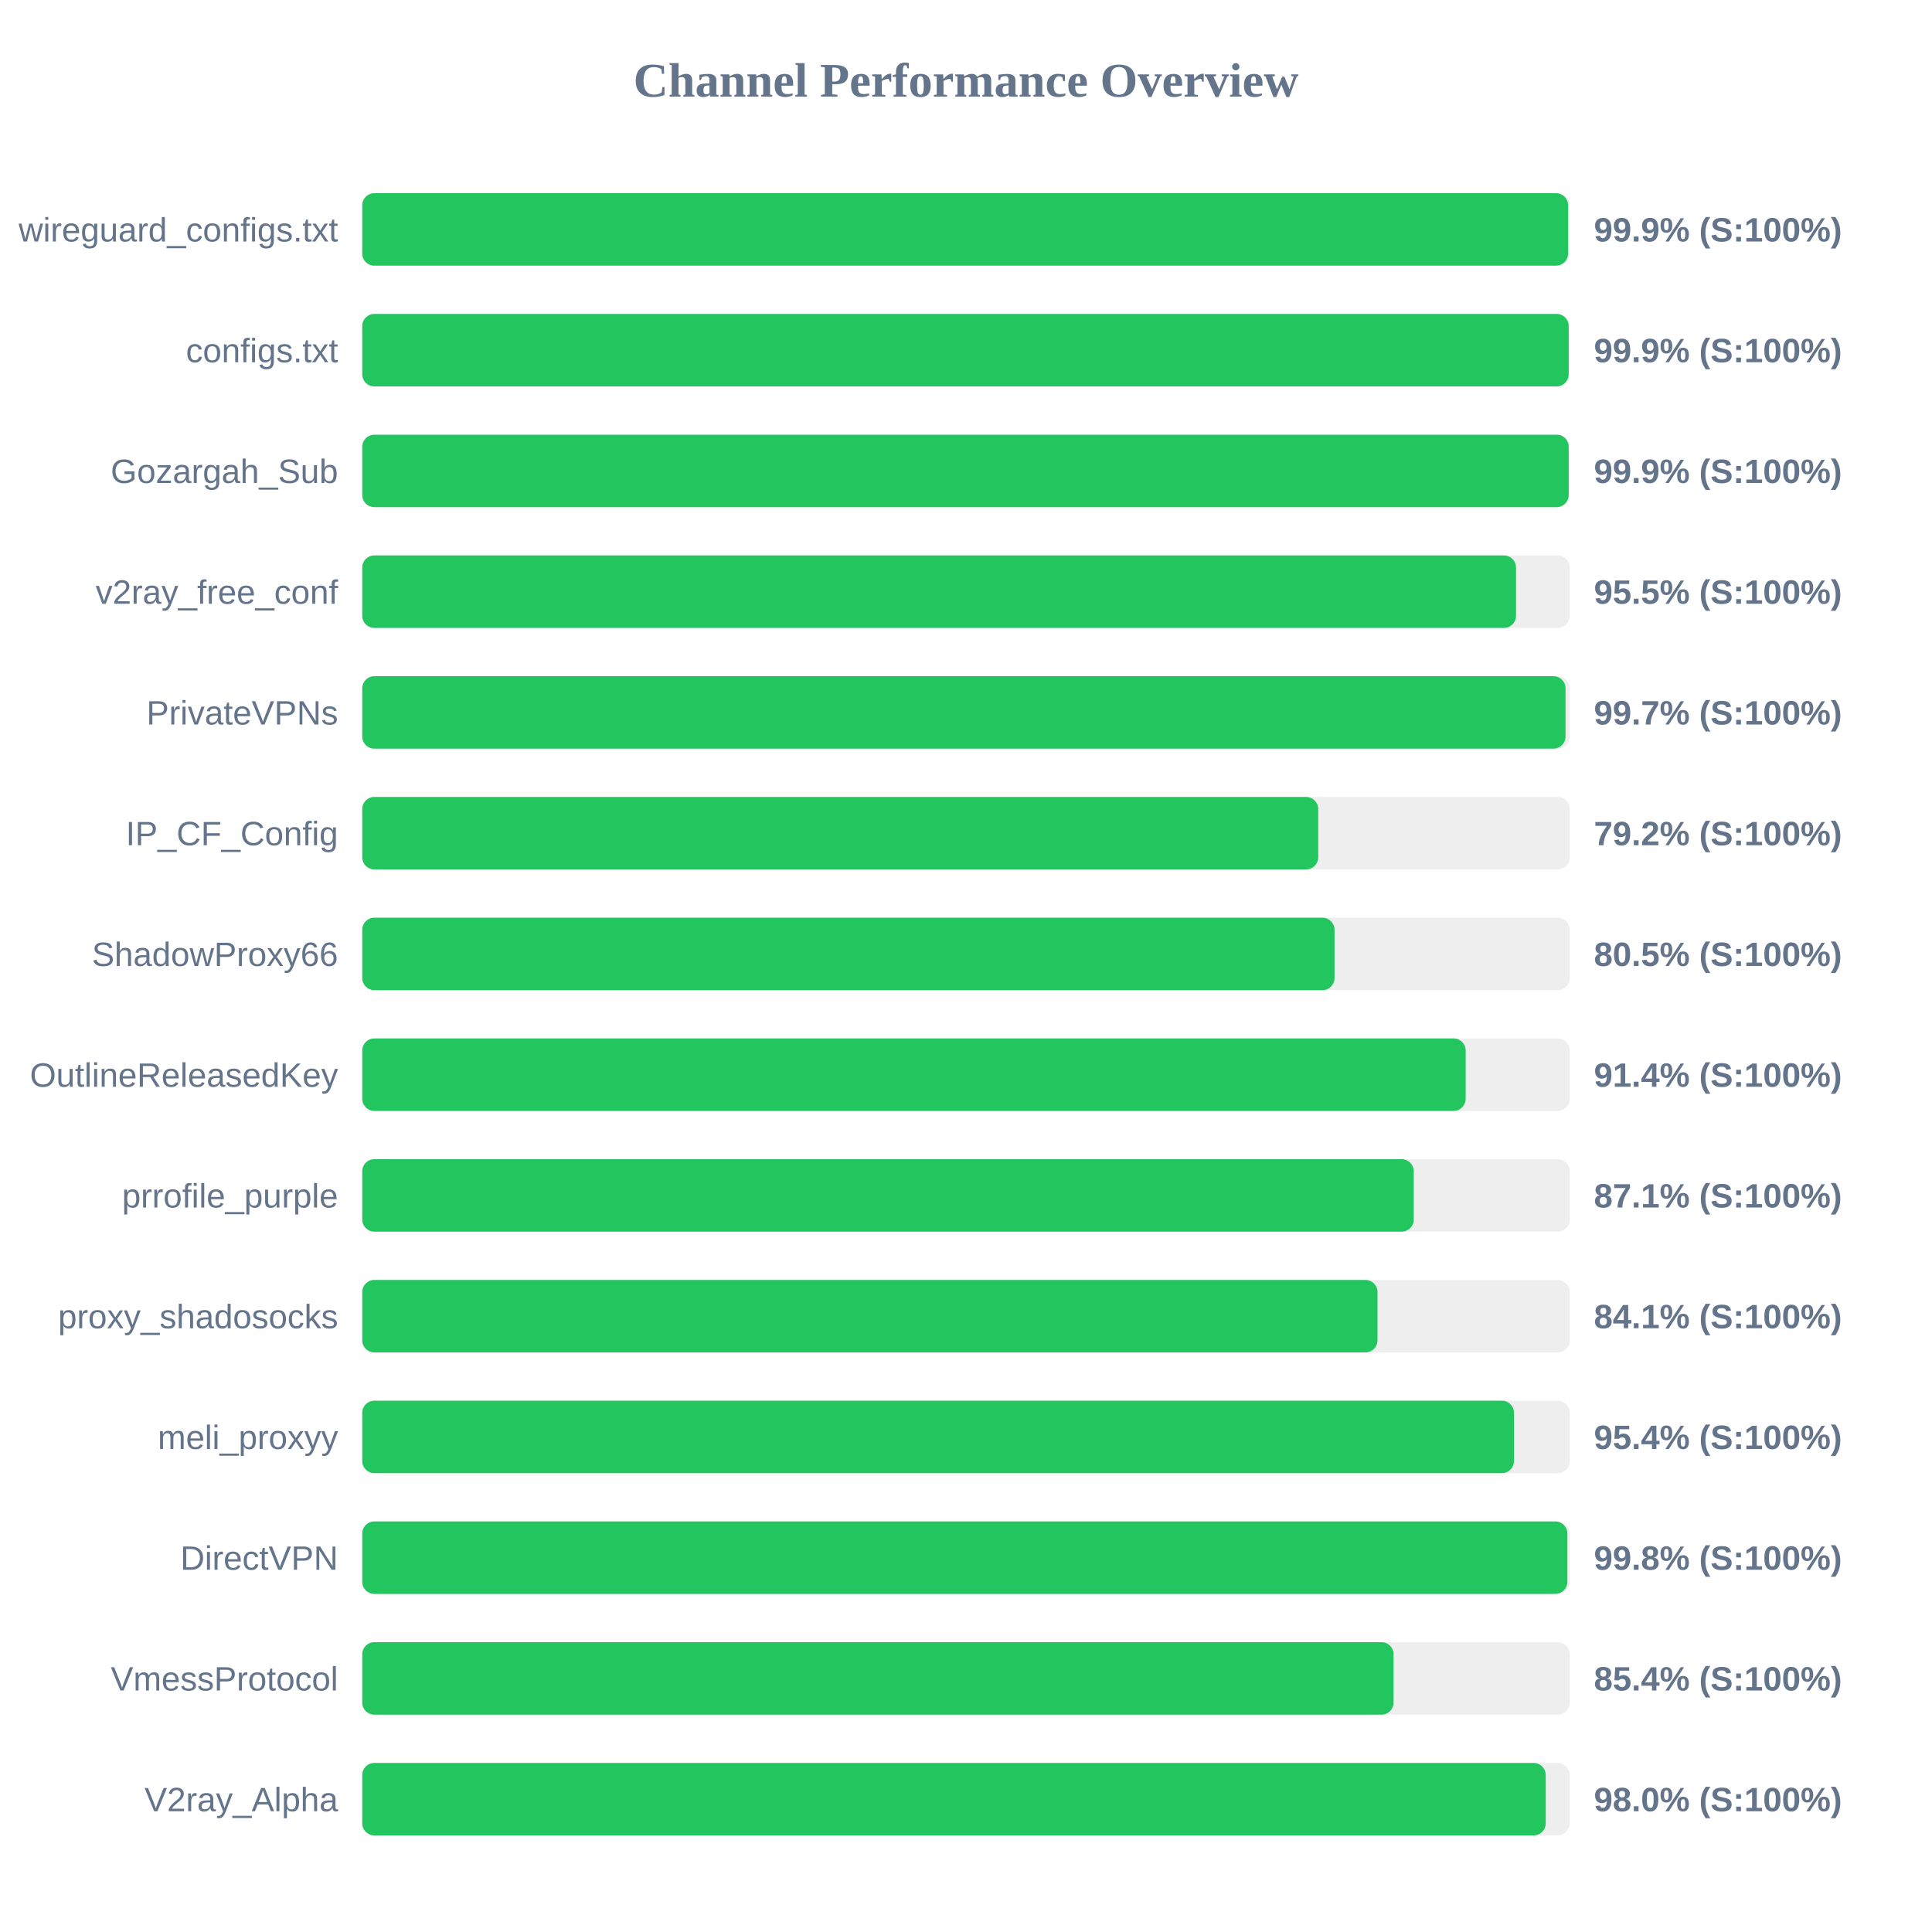
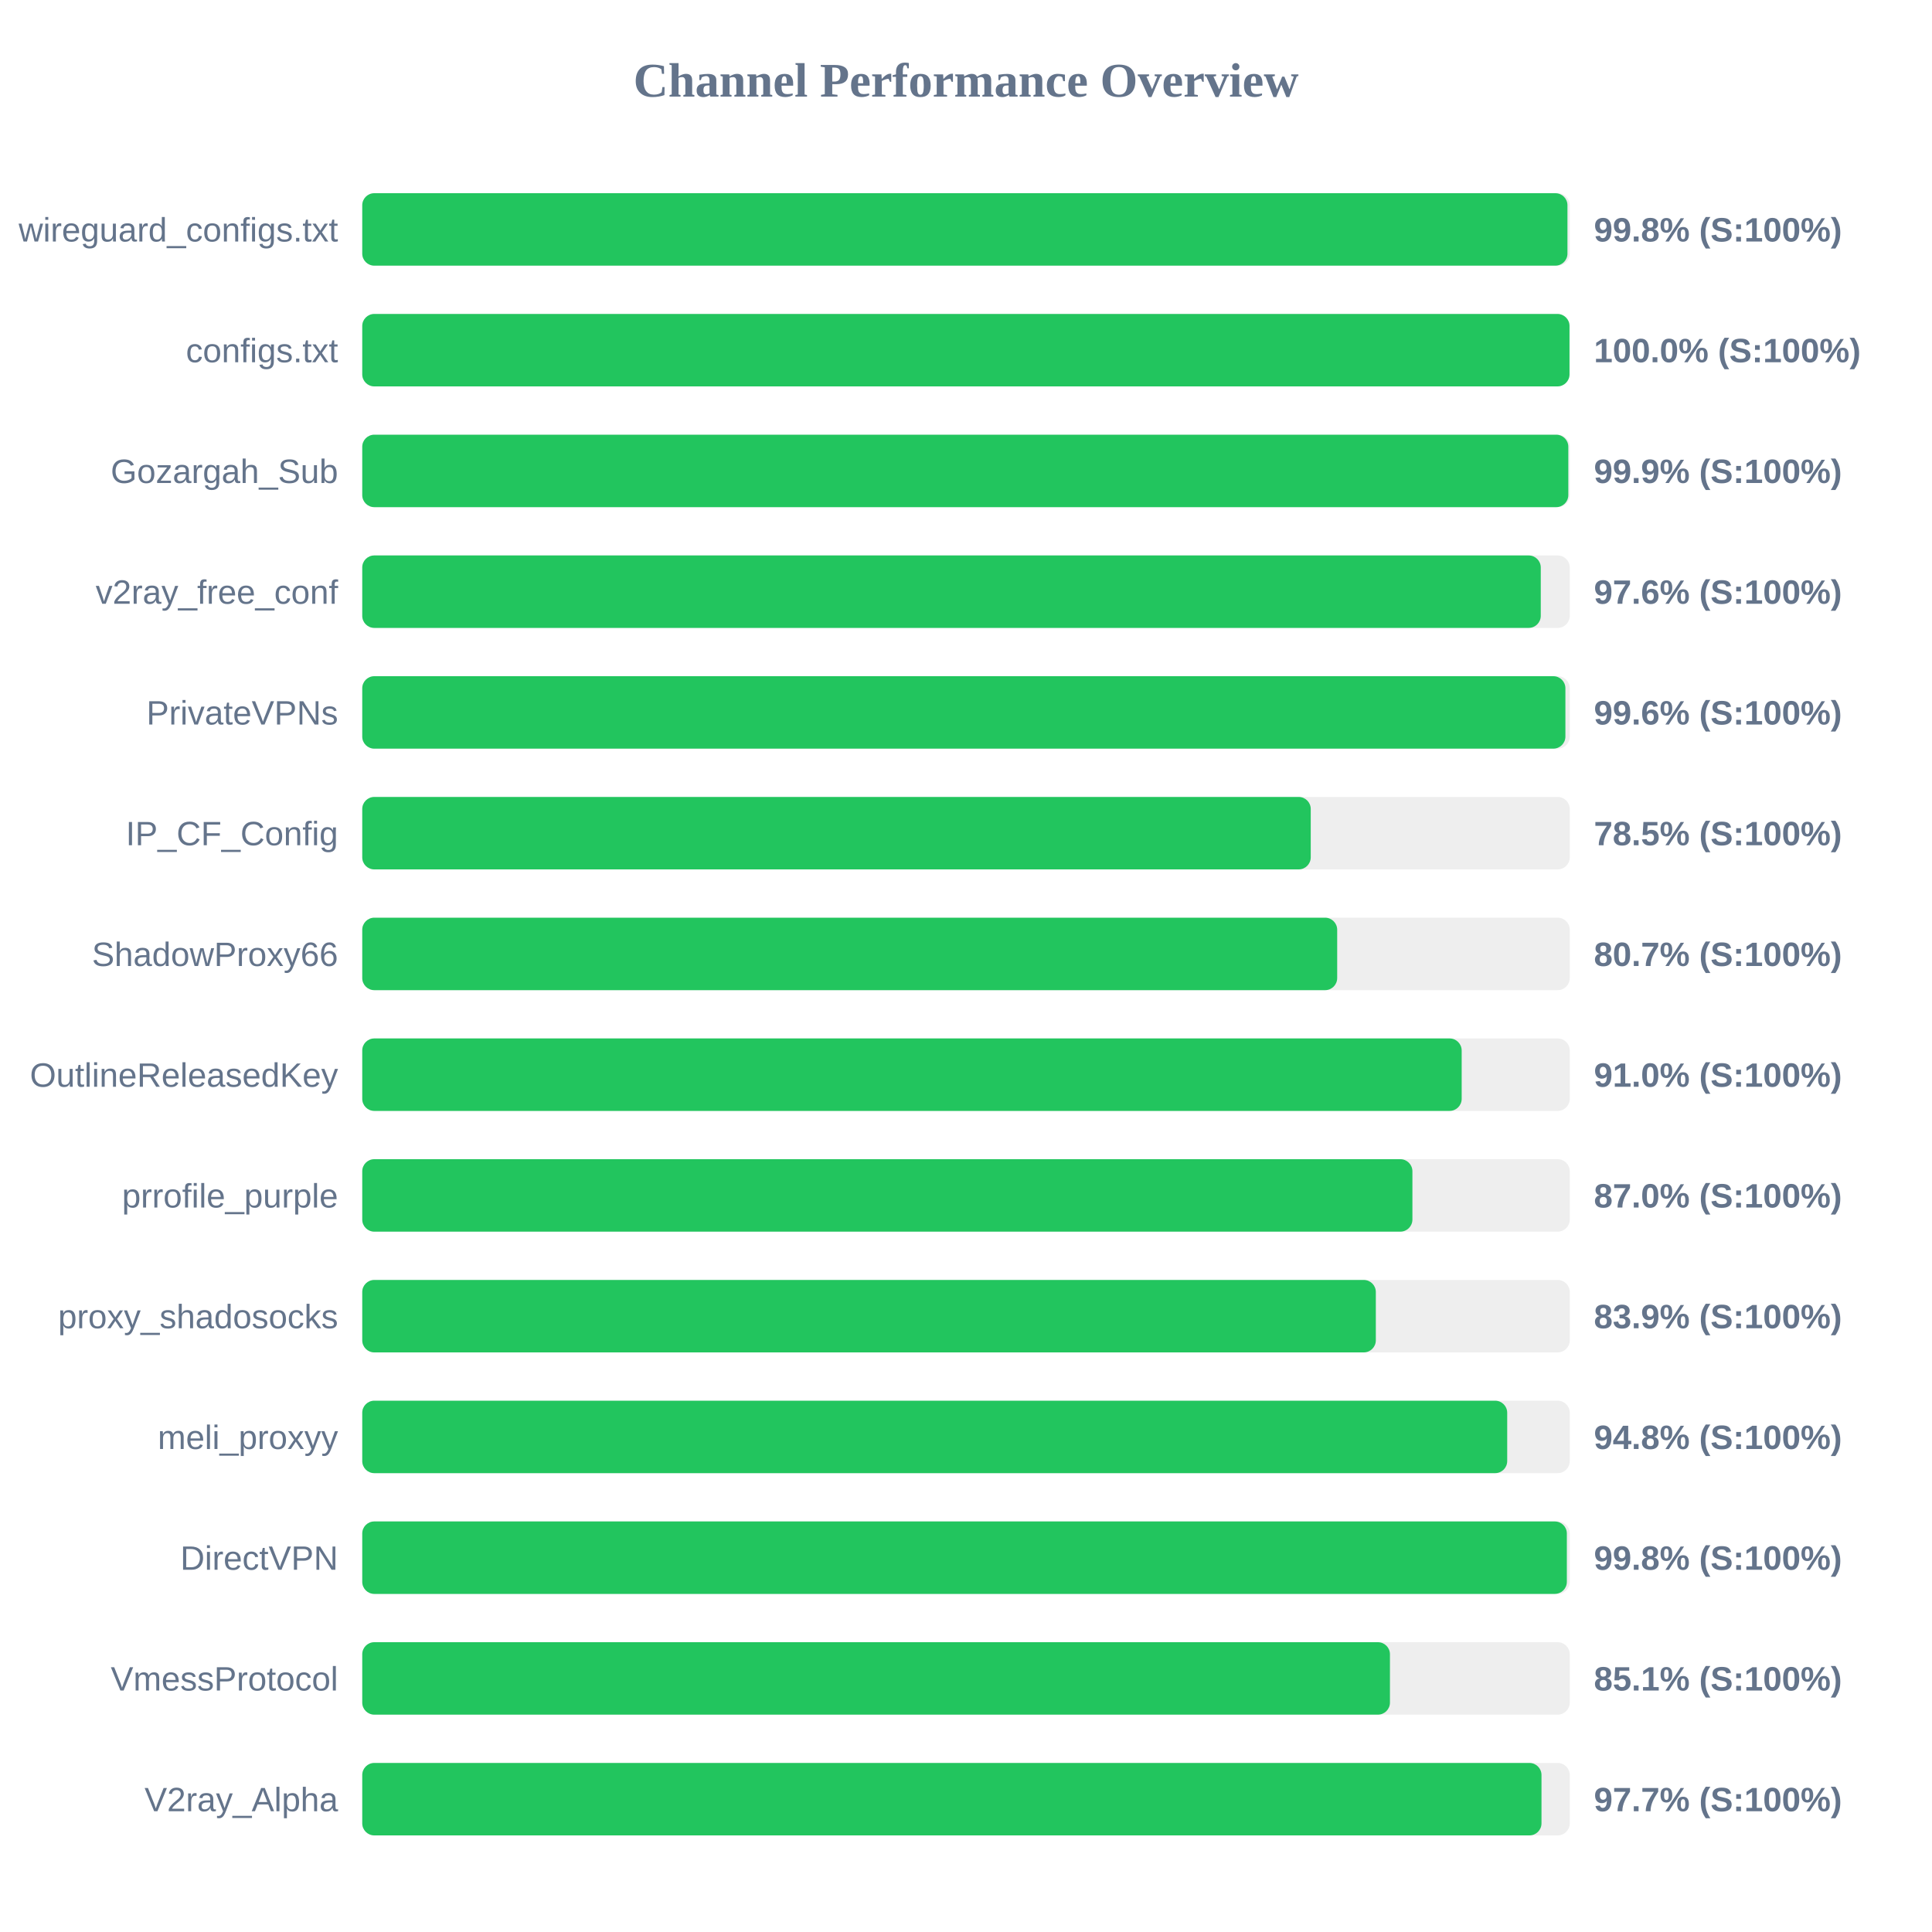
<svg xmlns="http://www.w3.org/2000/svg" width="800" height="800" version="1.1">
  <style>
        .row { font: 14px Arial; fill: #64748b; }
        .score { font: bold 14px Arial; fill: #64748b; }
    </style>
  <text x="400" y="40" text-anchor="middle" font-size="20px" font-weight="bold" fill="#64748b">Channel Performance Overview</text>
  <rect x="150" y="80" width="500" height="30" fill="#eee" rx="5" />
-   <rect x="150" y="80" width="499.3" height="30" fill="#22c55e" rx="5" />
+   <rect x="150" y="80" width="499.05" height="30" fill="#22c55e" rx="5" />
  <text x="140" y="100" text-anchor="end" class="row">wireguard_configs.txt</text>
-   <text x="660" y="100" text-anchor="start" class="score">99.9% (S:100%)</text>
+   <text x="660" y="100" text-anchor="start" class="score">99.8% (S:100%)</text>
  <rect x="150" y="130" width="500" height="30" fill="#eee" rx="5" />
-   <rect x="150" y="130" width="499.55" height="30" fill="#22c55e" rx="5" />
+   <rect x="150" y="130" width="499.9" height="30" fill="#22c55e" rx="5" />
  <text x="140" y="150" text-anchor="end" class="row">configs.txt</text>
-   <text x="660" y="150" text-anchor="start" class="score">99.9% (S:100%)</text>
+   <text x="660" y="150" text-anchor="start" class="score">100.0% (S:100%)</text>
  <rect x="150" y="180" width="500" height="30" fill="#eee" rx="5" />
-   <rect x="150" y="180" width="499.55" height="30" fill="#22c55e" rx="5" />
+   <rect x="150" y="180" width="499.4" height="30" fill="#22c55e" rx="5" />
  <text x="140" y="200" text-anchor="end" class="row">Gozargah_Sub</text>
  <text x="660" y="200" text-anchor="start" class="score">99.9% (S:100%)</text>
  <rect x="150" y="230" width="500" height="30" fill="#eee" rx="5" />
-   <rect x="150" y="230" width="477.75" height="30" fill="#22c55e" rx="5" />
+   <rect x="150" y="230" width="488.0" height="30" fill="#22c55e" rx="5" />
  <text x="140" y="250" text-anchor="end" class="row">v2ray_free_conf</text>
-   <text x="660" y="250" text-anchor="start" class="score">95.5% (S:100%)</text>
+   <text x="660" y="250" text-anchor="start" class="score">97.6% (S:100%)</text>
  <rect x="150" y="280" width="500" height="30" fill="#eee" rx="5" />
-   <rect x="150" y="280" width="498.25" height="30" fill="#22c55e" rx="5" />
+   <rect x="150" y="280" width="498.2" height="30" fill="#22c55e" rx="5" />
  <text x="140" y="300" text-anchor="end" class="row">PrivateVPNs</text>
-   <text x="660" y="300" text-anchor="start" class="score">99.7% (S:100%)</text>
+   <text x="660" y="300" text-anchor="start" class="score">99.6% (S:100%)</text>
  <rect x="150" y="330" width="500" height="30" fill="#eee" rx="5" />
-   <rect x="150" y="330" width="395.85" height="30" fill="#22c55e" rx="5" />
+   <rect x="150" y="330" width="392.75" height="30" fill="#22c55e" rx="5" />
  <text x="140" y="350" text-anchor="end" class="row">IP_CF_Config</text>
-   <text x="660" y="350" text-anchor="start" class="score">79.2% (S:100%)</text>
+   <text x="660" y="350" text-anchor="start" class="score">78.5% (S:100%)</text>
  <rect x="150" y="380" width="500" height="30" fill="#eee" rx="5" />
-   <rect x="150" y="380" width="402.6" height="30" fill="#22c55e" rx="5" />
+   <rect x="150" y="380" width="403.7" height="30" fill="#22c55e" rx="5" />
  <text x="140" y="400" text-anchor="end" class="row">ShadowProxy66</text>
-   <text x="660" y="400" text-anchor="start" class="score">80.5% (S:100%)</text>
+   <text x="660" y="400" text-anchor="start" class="score">80.7% (S:100%)</text>
  <rect x="150" y="430" width="500" height="30" fill="#eee" rx="5" />
-   <rect x="150" y="430" width="456.9" height="30" fill="#22c55e" rx="5" />
+   <rect x="150" y="430" width="455.25" height="30" fill="#22c55e" rx="5" />
  <text x="140" y="450" text-anchor="end" class="row">OutlineReleasedKey</text>
-   <text x="660" y="450" text-anchor="start" class="score">91.4% (S:100%)</text>
+   <text x="660" y="450" text-anchor="start" class="score">91.0% (S:100%)</text>
  <rect x="150" y="480" width="500" height="30" fill="#eee" rx="5" />
-   <rect x="150" y="480" width="435.4" height="30" fill="#22c55e" rx="5" />
+   <rect x="150" y="480" width="434.85" height="30" fill="#22c55e" rx="5" />
  <text x="140" y="500" text-anchor="end" class="row">prrofile_purple</text>
-   <text x="660" y="500" text-anchor="start" class="score">87.1% (S:100%)</text>
+   <text x="660" y="500" text-anchor="start" class="score">87.0% (S:100%)</text>
  <rect x="150" y="530" width="500" height="30" fill="#eee" rx="5" />
-   <rect x="150" y="530" width="420.4" height="30" fill="#22c55e" rx="5" />
+   <rect x="150" y="530" width="419.7" height="30" fill="#22c55e" rx="5" />
  <text x="140" y="550" text-anchor="end" class="row">proxy_shadosocks</text>
-   <text x="660" y="550" text-anchor="start" class="score">84.1% (S:100%)</text>
+   <text x="660" y="550" text-anchor="start" class="score">83.9% (S:100%)</text>
  <rect x="150" y="580" width="500" height="30" fill="#eee" rx="5" />
-   <rect x="150" y="580" width="476.9" height="30" fill="#22c55e" rx="5" />
+   <rect x="150" y="580" width="474.1" height="30" fill="#22c55e" rx="5" />
  <text x="140" y="600" text-anchor="end" class="row">meli_proxyy</text>
-   <text x="660" y="600" text-anchor="start" class="score">95.4% (S:100%)</text>
+   <text x="660" y="600" text-anchor="start" class="score">94.8% (S:100%)</text>
  <rect x="150" y="630" width="500" height="30" fill="#eee" rx="5" />
-   <rect x="150" y="630" width="499.0" height="30" fill="#22c55e" rx="5" />
+   <rect x="150" y="630" width="498.8" height="30" fill="#22c55e" rx="5" />
  <text x="140" y="650" text-anchor="end" class="row">DirectVPN</text>
  <text x="660" y="650" text-anchor="start" class="score">99.8% (S:100%)</text>
  <rect x="150" y="680" width="500" height="30" fill="#eee" rx="5" />
-   <rect x="150" y="680" width="427.05" height="30" fill="#22c55e" rx="5" />
+   <rect x="150" y="680" width="425.55" height="30" fill="#22c55e" rx="5" />
  <text x="140" y="700" text-anchor="end" class="row">VmessProtocol</text>
-   <text x="660" y="700" text-anchor="start" class="score">85.4% (S:100%)</text>
+   <text x="660" y="700" text-anchor="start" class="score">85.1% (S:100%)</text>
  <rect x="150" y="730" width="500" height="30" fill="#eee" rx="5" />
-   <rect x="150" y="730" width="490.05" height="30" fill="#22c55e" rx="5" />
+   <rect x="150" y="730" width="488.3" height="30" fill="#22c55e" rx="5" />
  <text x="140" y="750" text-anchor="end" class="row">V2ray_Alpha</text>
-   <text x="660" y="750" text-anchor="start" class="score">98.0% (S:100%)</text>
+   <text x="660" y="750" text-anchor="start" class="score">97.7% (S:100%)</text>
</svg>
